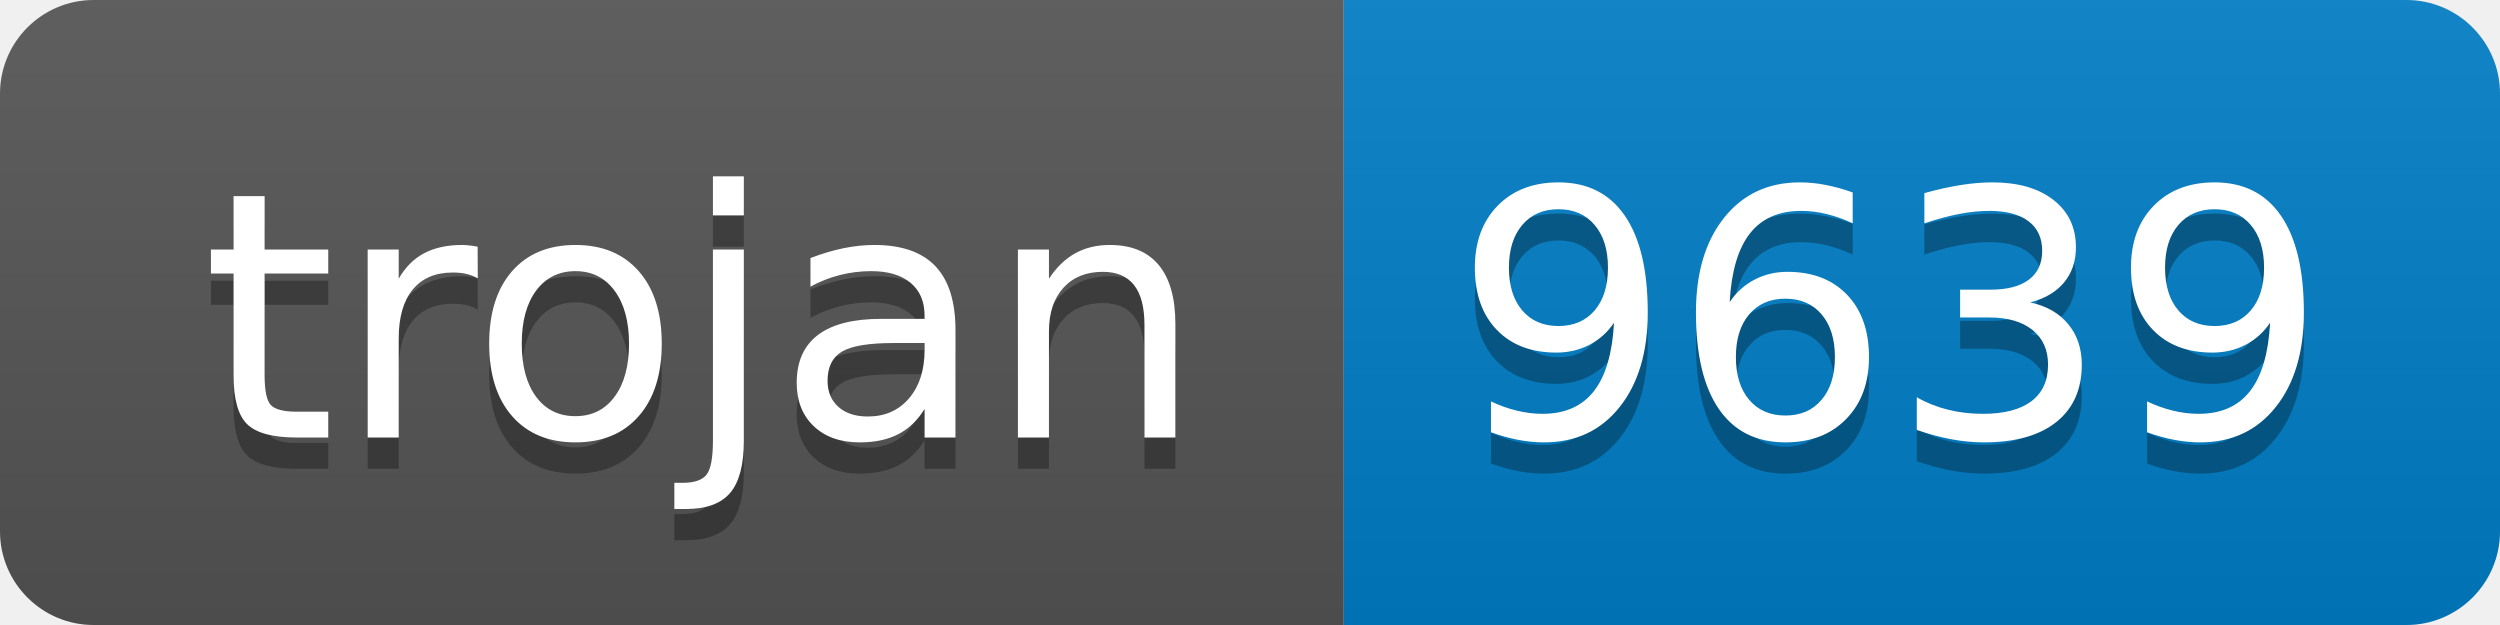
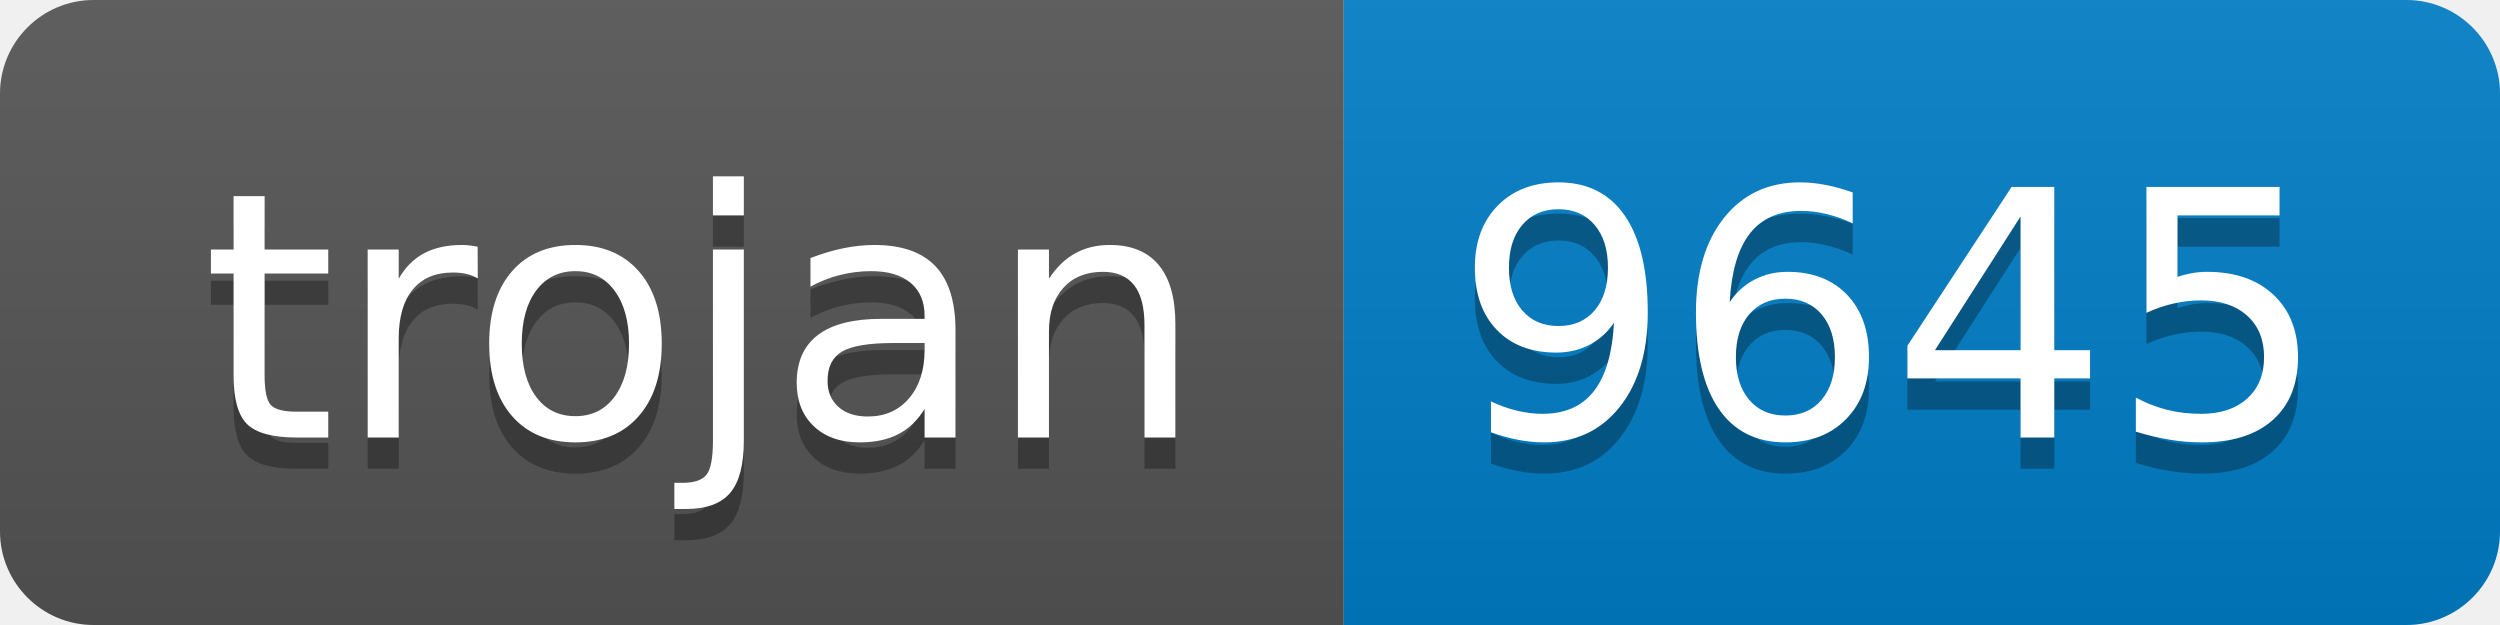
- <svg xmlns="http://www.w3.org/2000/svg" width="80" height="20" role="img" aria-label="trojan: 9639">
+ <svg xmlns="http://www.w3.org/2000/svg" width="80" height="20" role="img" aria-label="trojan: 9645">
  <linearGradient id="s" x2="0" y2="100%">
    <stop offset="0" stop-color="#bbb" stop-opacity=".1" />
    <stop offset="1" stop-opacity=".1" />
  </linearGradient>
  <clipPath id="r">
    <rect width="80" height="20" rx="3" fill="#fff" />
  </clipPath>
  <g clip-path="url(#r)">
    <rect width="43" height="20" fill="#555" />
    <rect x="43" width="37" height="20" fill="#007ec6" />
    <rect width="80" height="20" fill="url(#s)" />
  </g>
  <g fill="#fff" text-anchor="middle" font-family="Verdana,Geneva,DejaVu Sans,sans-serif" text-rendering="geometricPrecision" font-size="110">
    <text aria-hidden="true" x="225" y="150" fill="#010101" fill-opacity=".3" transform="scale(.1)" textLength="330">trojan</text>
    <text x="225" y="140" transform="scale(.1)" fill="#fff" textLength="330">trojan</text>
-     <text aria-hidden="true" x="605" y="150" fill="#010101" fill-opacity=".3" transform="scale(.1)" textLength="270">9639</text>
-     <text x="605" y="140" transform="scale(.1)" fill="#fff" textLength="270">9639</text>
+     <text aria-hidden="true" x="605" y="150" fill="#010101" fill-opacity=".3" transform="scale(.1)" textLength="270">9645</text>
+     <text x="605" y="140" transform="scale(.1)" fill="#fff" textLength="270">9645</text>
  </g>
</svg>
